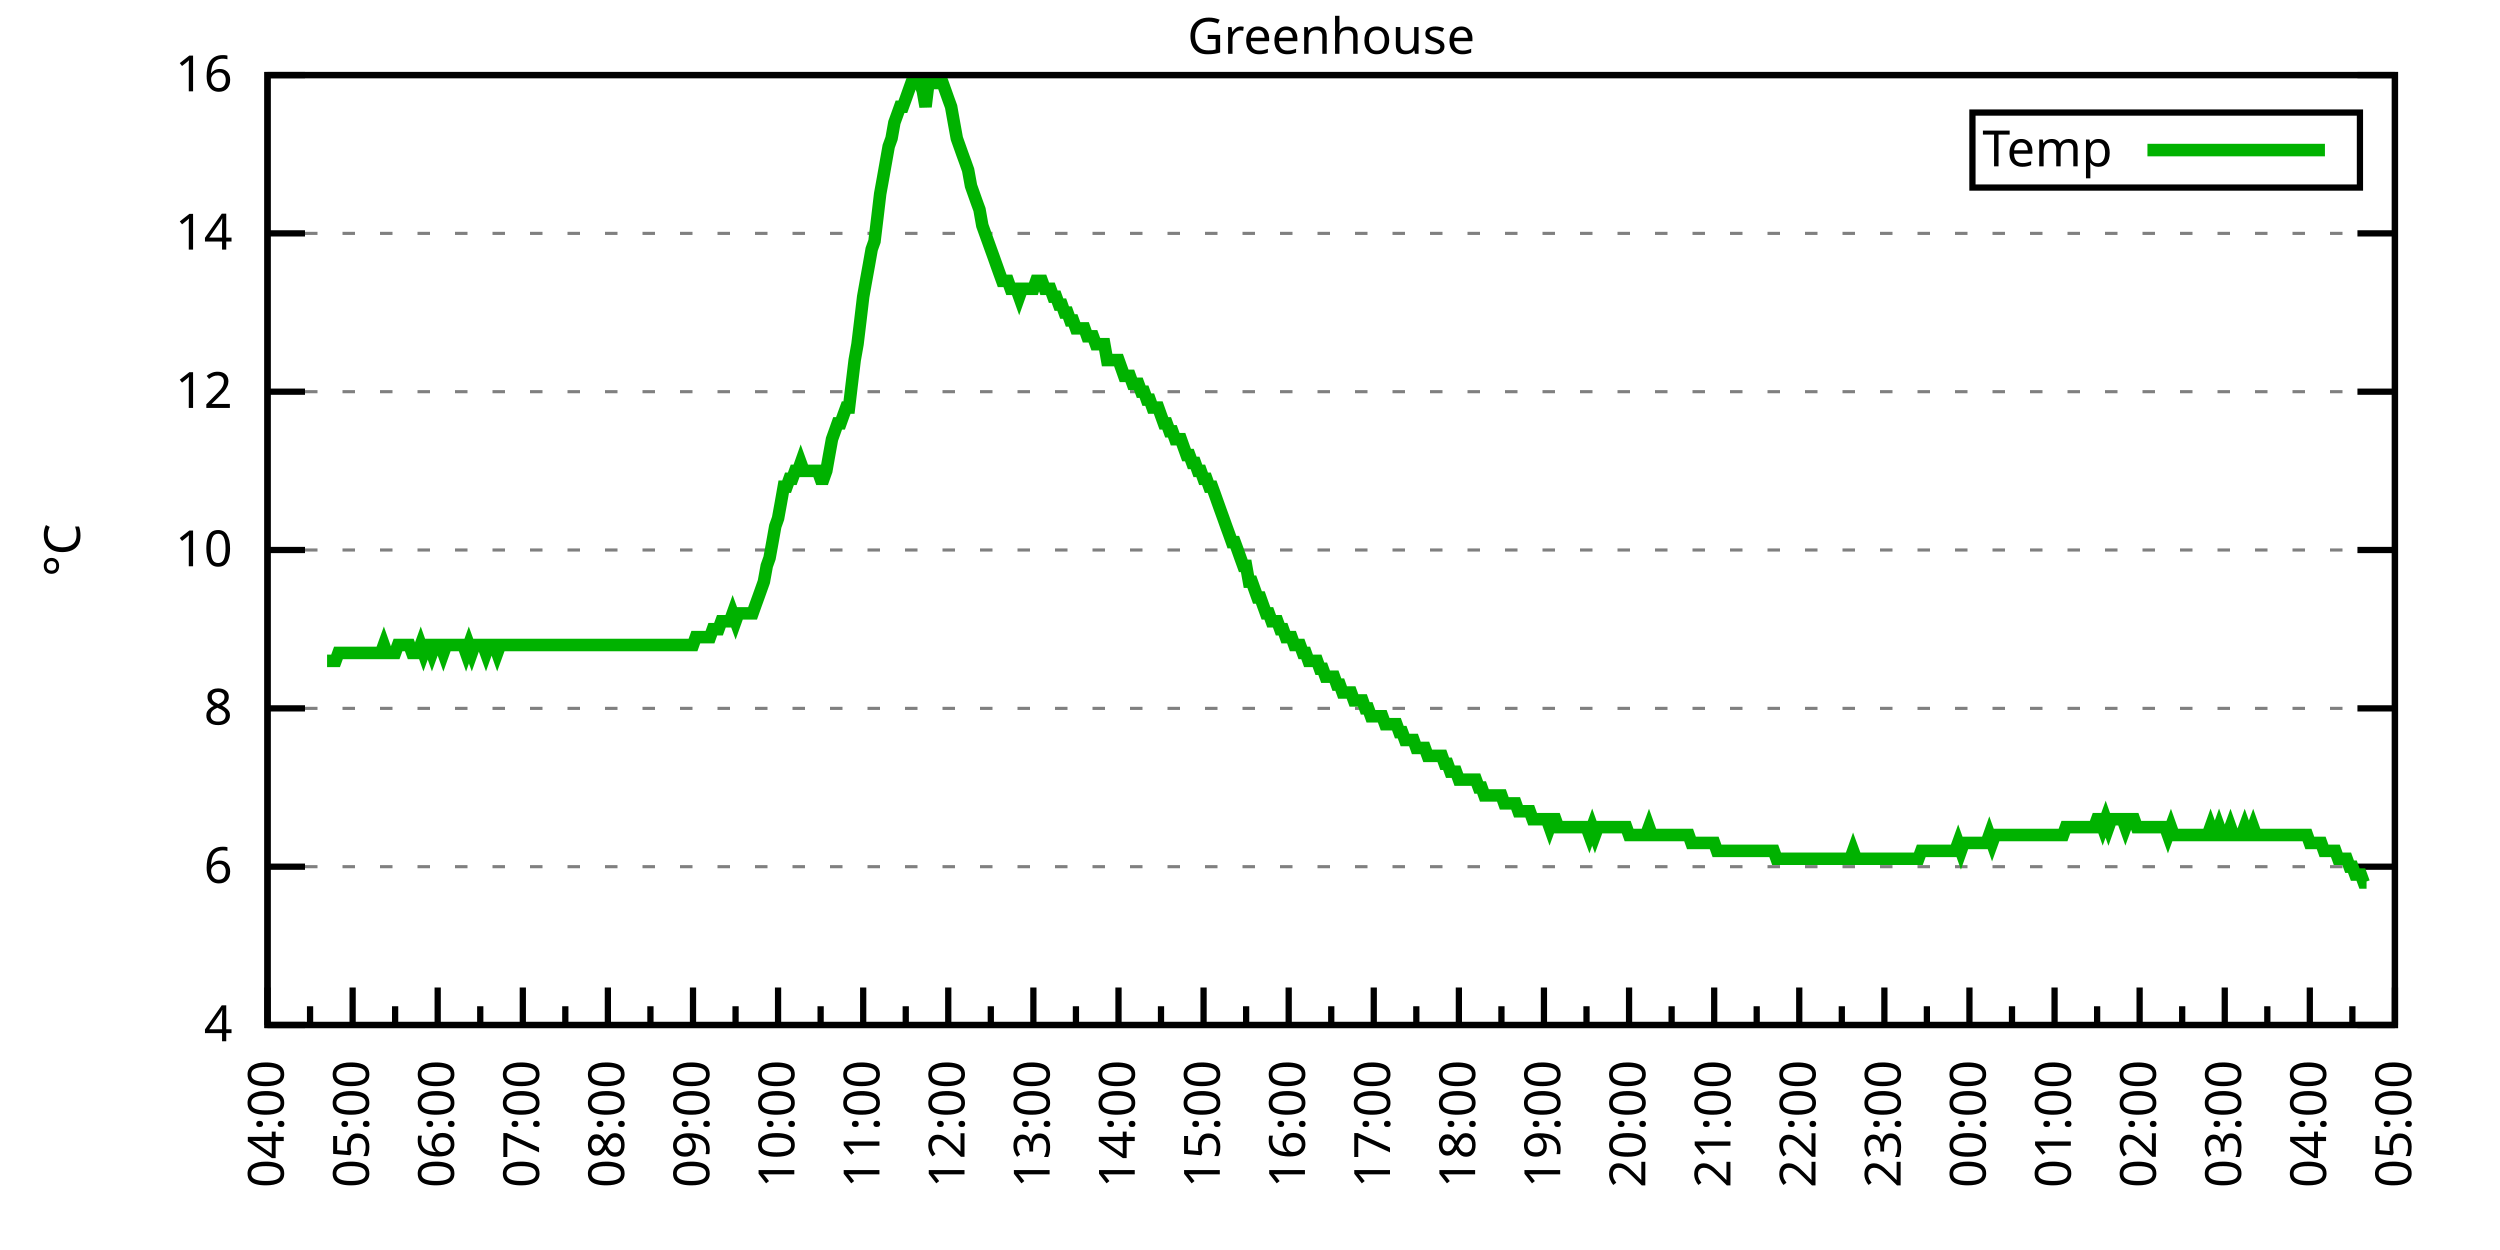
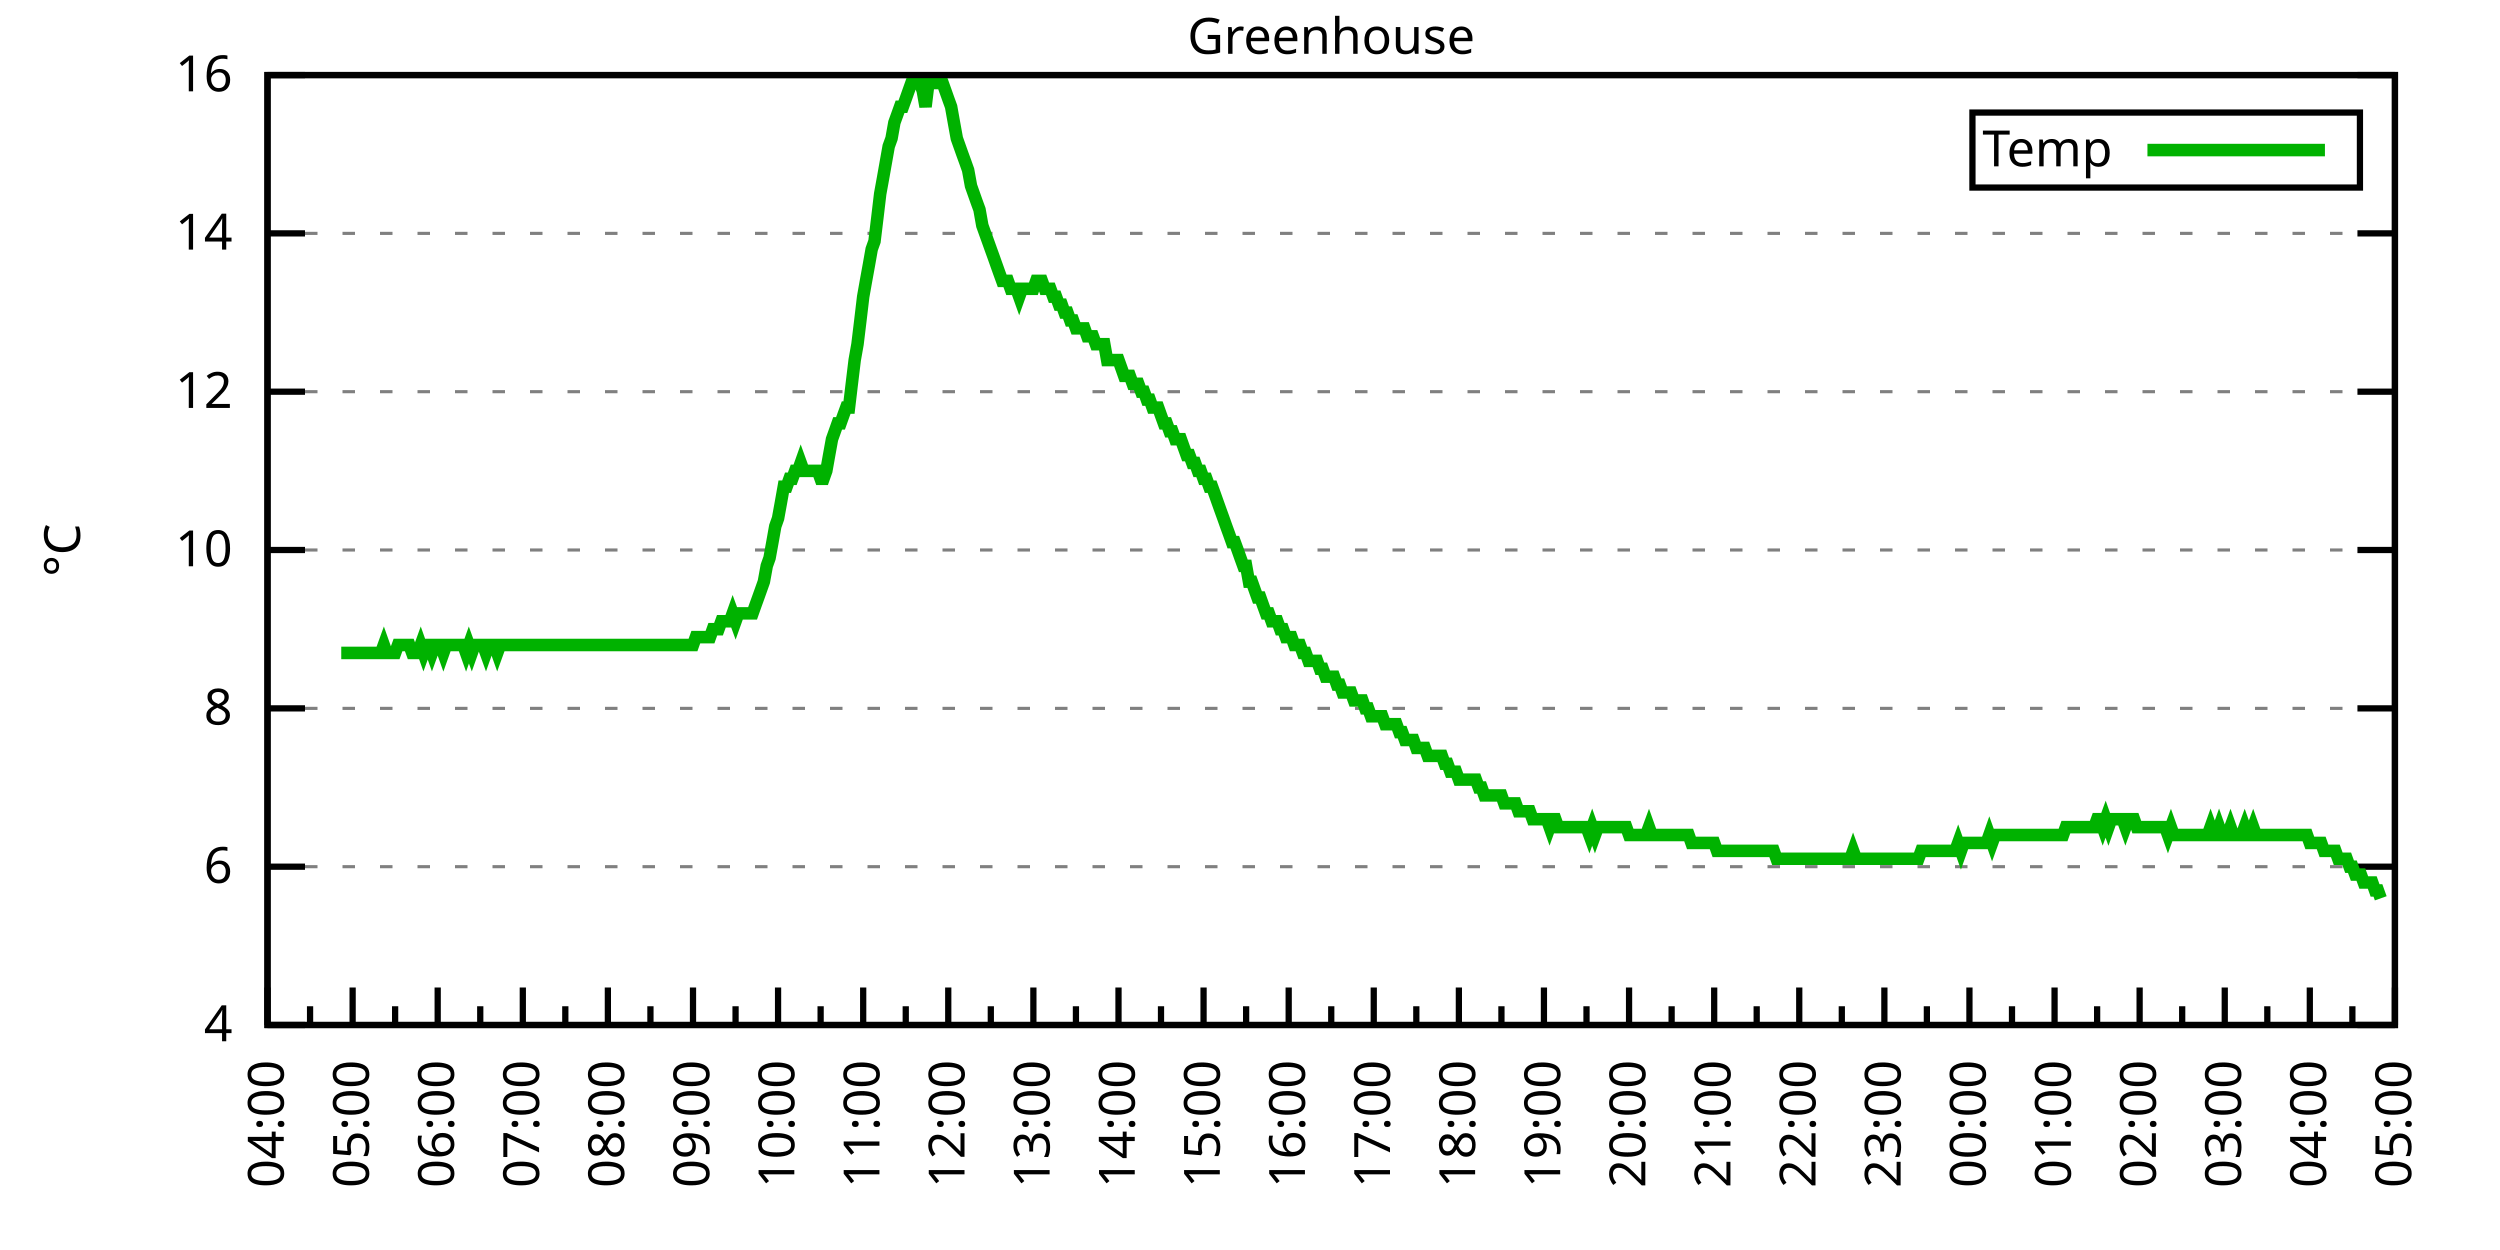
<svg xmlns="http://www.w3.org/2000/svg" xmlns:xlink="http://www.w3.org/1999/xlink" width="400" height="200" viewBox="0 0 400 200">
  <g id="gnuplot_canvas">
    <rect x="0" y="0" width="400" height="200" fill="none" />
    <defs>
      <circle id="gpDot" r="0.5" stroke-width="0.5" stroke="currentColor" />
      <path id="gpPt0" stroke-width="0.333" stroke="currentColor" d="M-1,0 h2 M0,-1 v2" />
      <path id="gpPt1" stroke-width="0.333" stroke="currentColor" d="M-1,-1 L1,1 M1,-1 L-1,1" />
      <path id="gpPt2" stroke-width="0.333" stroke="currentColor" d="M-1,0 L1,0 M0,-1 L0,1 M-1,-1 L1,1 M-1,1 L1,-1" />
      <rect id="gpPt3" stroke-width="0.333" stroke="currentColor" x="-1" y="-1" width="2" height="2" />
      <rect id="gpPt4" stroke-width="0.333" stroke="currentColor" fill="currentColor" x="-1" y="-1" width="2" height="2" />
      <circle id="gpPt5" stroke-width="0.333" stroke="currentColor" cx="0" cy="0" r="1" />
      <use xlink:href="#gpPt5" id="gpPt6" fill="currentColor" stroke="none" />
      <path id="gpPt7" stroke-width="0.333" stroke="currentColor" d="M0,-1.33 L-1.33,0.67 L1.33,0.67 z" />
      <use xlink:href="#gpPt7" id="gpPt8" fill="currentColor" stroke="none" />
      <use xlink:href="#gpPt7" id="gpPt9" stroke="currentColor" transform="rotate(180)" />
      <use xlink:href="#gpPt9" id="gpPt10" fill="currentColor" stroke="none" />
      <use xlink:href="#gpPt3" id="gpPt11" stroke="currentColor" transform="rotate(45)" />
      <use xlink:href="#gpPt11" id="gpPt12" fill="currentColor" stroke="none" />
      <path id="gpPt13" stroke-width="0.333" stroke="currentColor" d="M0,1.330 L1.265,0.411 L0.782,-1.067 L-0.782,-1.076 L-1.265,0.411 z" />
      <use xlink:href="#gpPt13" id="gpPt14" fill="currentColor" stroke="none" />
      <filter id="textbox" filterUnits="objectBoundingBox" x="0" y="0" height="1" width="1">
        <feFlood flood-color="white" flood-opacity="1" result="bgnd" />
        <feComposite in="SourceGraphic" in2="bgnd" operator="atop" />
      </filter>
      <filter id="greybox" filterUnits="objectBoundingBox" x="0" y="0" height="1" width="1">
        <feFlood flood-color="lightgrey" flood-opacity="1" result="grey" />
        <feComposite in="SourceGraphic" in2="grey" operator="atop" />
      </filter>
    </defs>
    <g fill="none" color="white" stroke="currentColor" stroke-width="1.00" stroke-linecap="butt" stroke-linejoin="miter">
</g>
    <g fill="none" color="black" stroke="currentColor" stroke-width="1.00" stroke-linecap="butt" stroke-linejoin="miter">
      <g stroke="none" shape-rendering="crispEdges">
        <polygon fill="rgb(255, 255, 255)" points="42.80,164.00 383.18,164.00 383.18,12.02 42.80,12.02 " />
      </g>
    </g>
    <g fill="none" color="black" stroke="currentColor" stroke-width="1.00" stroke-linecap="butt" stroke-linejoin="miter">
</g>
    <g fill="none" color="black" stroke="black" stroke-width="0.50" stroke-linecap="butt" stroke-linejoin="miter">
</g>
    <g fill="none" color="gray" stroke="currentColor" stroke-width="0.50" stroke-linecap="butt" stroke-linejoin="miter">
      <path stroke="gray" stroke-dasharray="2,4" class="gridline" d="M42.80,164.00 L383.19,164.00  " />
    </g>
    <g fill="none" color="gray" stroke="gray" stroke-width="1.00" stroke-linecap="butt" stroke-linejoin="miter">
</g>
    <g fill="none" color="black" stroke="currentColor" stroke-width="1.00" stroke-linecap="butt" stroke-linejoin="miter">
      <path stroke="black" d="M42.80,164.00 L48.80,164.00 M383.19,164.00 L377.19,164.00  " />
      <g transform="translate(37.20,166.60)" stroke="none" fill="black" font-family="Sans" font-size="8.00" text-anchor="end">
        <text>
          <tspan font-family="Sans"> 4</tspan>
        </text>
      </g>
    </g>
    <g fill="none" color="black" stroke="currentColor" stroke-width="1.00" stroke-linecap="butt" stroke-linejoin="miter">
</g>
    <g fill="none" color="black" stroke="black" stroke-width="0.50" stroke-linecap="butt" stroke-linejoin="miter">
</g>
    <g fill="none" color="gray" stroke="currentColor" stroke-width="0.50" stroke-linecap="butt" stroke-linejoin="miter">
      <path stroke="gray" stroke-dasharray="2,4" class="gridline" d="M42.80,138.67 L383.19,138.67  " />
    </g>
    <g fill="none" color="gray" stroke="gray" stroke-width="1.00" stroke-linecap="butt" stroke-linejoin="miter">
</g>
    <g fill="none" color="black" stroke="currentColor" stroke-width="1.00" stroke-linecap="butt" stroke-linejoin="miter">
      <path stroke="black" d="M42.80,138.67 L48.80,138.67 M383.19,138.67 L377.19,138.67  " />
      <g transform="translate(37.20,141.27)" stroke="none" fill="black" font-family="Sans" font-size="8.00" text-anchor="end">
        <text>
          <tspan font-family="Sans"> 6</tspan>
        </text>
      </g>
    </g>
    <g fill="none" color="black" stroke="currentColor" stroke-width="1.00" stroke-linecap="butt" stroke-linejoin="miter">
</g>
    <g fill="none" color="black" stroke="black" stroke-width="0.50" stroke-linecap="butt" stroke-linejoin="miter">
</g>
    <g fill="none" color="gray" stroke="currentColor" stroke-width="0.50" stroke-linecap="butt" stroke-linejoin="miter">
      <path stroke="gray" stroke-dasharray="2,4" class="gridline" d="M42.80,113.34 L383.19,113.34  " />
    </g>
    <g fill="none" color="gray" stroke="gray" stroke-width="1.00" stroke-linecap="butt" stroke-linejoin="miter">
</g>
    <g fill="none" color="black" stroke="currentColor" stroke-width="1.00" stroke-linecap="butt" stroke-linejoin="miter">
      <path stroke="black" d="M42.80,113.34 L48.80,113.34 M383.19,113.34 L377.19,113.34  " />
      <g transform="translate(37.20,115.94)" stroke="none" fill="black" font-family="Sans" font-size="8.00" text-anchor="end">
        <text>
          <tspan font-family="Sans"> 8</tspan>
        </text>
      </g>
    </g>
    <g fill="none" color="black" stroke="currentColor" stroke-width="1.00" stroke-linecap="butt" stroke-linejoin="miter">
</g>
    <g fill="none" color="black" stroke="black" stroke-width="0.50" stroke-linecap="butt" stroke-linejoin="miter">
</g>
    <g fill="none" color="gray" stroke="currentColor" stroke-width="0.50" stroke-linecap="butt" stroke-linejoin="miter">
      <path stroke="gray" stroke-dasharray="2,4" class="gridline" d="M42.80,88.00 L383.19,88.00  " />
    </g>
    <g fill="none" color="gray" stroke="gray" stroke-width="1.00" stroke-linecap="butt" stroke-linejoin="miter">
</g>
    <g fill="none" color="black" stroke="currentColor" stroke-width="1.00" stroke-linecap="butt" stroke-linejoin="miter">
      <path stroke="black" d="M42.80,88.00 L48.80,88.00 M383.19,88.00 L377.19,88.00  " />
      <g transform="translate(37.20,90.60)" stroke="none" fill="black" font-family="Sans" font-size="8.00" text-anchor="end">
        <text>
          <tspan font-family="Sans"> 10</tspan>
        </text>
      </g>
    </g>
    <g fill="none" color="black" stroke="currentColor" stroke-width="1.00" stroke-linecap="butt" stroke-linejoin="miter">
</g>
    <g fill="none" color="black" stroke="black" stroke-width="0.50" stroke-linecap="butt" stroke-linejoin="miter">
</g>
    <g fill="none" color="gray" stroke="currentColor" stroke-width="0.50" stroke-linecap="butt" stroke-linejoin="miter">
      <path stroke="gray" stroke-dasharray="2,4" class="gridline" d="M42.80,62.67 L383.19,62.67  " />
    </g>
    <g fill="none" color="gray" stroke="gray" stroke-width="1.00" stroke-linecap="butt" stroke-linejoin="miter">
</g>
    <g fill="none" color="black" stroke="currentColor" stroke-width="1.00" stroke-linecap="butt" stroke-linejoin="miter">
      <path stroke="black" d="M42.80,62.67 L48.80,62.67 M383.19,62.67 L377.19,62.67  " />
      <g transform="translate(37.20,65.27)" stroke="none" fill="black" font-family="Sans" font-size="8.00" text-anchor="end">
        <text>
          <tspan font-family="Sans"> 12</tspan>
        </text>
      </g>
    </g>
    <g fill="none" color="black" stroke="currentColor" stroke-width="1.00" stroke-linecap="butt" stroke-linejoin="miter">
</g>
    <g fill="none" color="black" stroke="black" stroke-width="0.50" stroke-linecap="butt" stroke-linejoin="miter">
</g>
    <g fill="none" color="gray" stroke="currentColor" stroke-width="0.50" stroke-linecap="butt" stroke-linejoin="miter">
      <path stroke="gray" stroke-dasharray="2,4" class="gridline" d="M42.80,37.34 L383.19,37.34  " />
    </g>
    <g fill="none" color="gray" stroke="gray" stroke-width="1.00" stroke-linecap="butt" stroke-linejoin="miter">
</g>
    <g fill="none" color="black" stroke="currentColor" stroke-width="1.00" stroke-linecap="butt" stroke-linejoin="miter">
      <path stroke="black" d="M42.80,37.34 L48.80,37.34 M383.19,37.34 L377.19,37.34  " />
      <g transform="translate(37.20,39.94)" stroke="none" fill="black" font-family="Sans" font-size="8.00" text-anchor="end">
        <text>
          <tspan font-family="Sans"> 14</tspan>
        </text>
      </g>
    </g>
    <g fill="none" color="black" stroke="currentColor" stroke-width="1.00" stroke-linecap="butt" stroke-linejoin="miter">
</g>
    <g fill="none" color="black" stroke="black" stroke-width="0.50" stroke-linecap="butt" stroke-linejoin="miter">
</g>
    <g fill="none" color="gray" stroke="currentColor" stroke-width="0.50" stroke-linecap="butt" stroke-linejoin="miter">
      <path stroke="gray" stroke-dasharray="2,4" class="gridline" d="M42.80,12.01 L383.19,12.01  " />
    </g>
    <g fill="none" color="gray" stroke="gray" stroke-width="1.00" stroke-linecap="butt" stroke-linejoin="miter">
</g>
    <g fill="none" color="black" stroke="currentColor" stroke-width="1.00" stroke-linecap="butt" stroke-linejoin="miter">
      <path stroke="black" d="M42.80,12.01 L48.80,12.01 M383.19,12.01 L377.19,12.01  " />
      <g transform="translate(37.20,14.61)" stroke="none" fill="black" font-family="Sans" font-size="8.00" text-anchor="end">
        <text>
          <tspan font-family="Sans"> 16</tspan>
        </text>
      </g>
    </g>
    <g fill="none" color="black" stroke="currentColor" stroke-width="1.00" stroke-linecap="butt" stroke-linejoin="miter">
      <path stroke="black" d="M42.80,164.00 L42.80,158.00  " />
      <g transform="translate(45.40,169.60) rotate(270)" stroke="none" fill="black" font-family="Sans" font-size="8.00" text-anchor="end">
        <text>
          <tspan font-family="Sans">04:00</tspan>
        </text>
      </g>
    </g>
    <g fill="none" color="black" stroke="currentColor" stroke-width="1.00" stroke-linecap="butt" stroke-linejoin="miter">
      <path stroke="black" d="M49.61,164.00 L49.61,161.00 M56.42,164.00 L56.42,158.00  " />
      <g transform="translate(59.02,169.60) rotate(270)" stroke="none" fill="black" font-family="Sans" font-size="8.00" text-anchor="end">
        <text>
          <tspan font-family="Sans">05:00</tspan>
        </text>
      </g>
    </g>
    <g fill="none" color="black" stroke="currentColor" stroke-width="1.00" stroke-linecap="butt" stroke-linejoin="miter">
      <path stroke="black" d="M63.22,164.00 L63.22,161.00 M70.03,164.00 L70.03,158.00  " />
      <g transform="translate(72.63,169.60) rotate(270)" stroke="none" fill="black" font-family="Sans" font-size="8.00" text-anchor="end">
        <text>
          <tspan font-family="Sans">06:00</tspan>
        </text>
      </g>
    </g>
    <g fill="none" color="black" stroke="currentColor" stroke-width="1.00" stroke-linecap="butt" stroke-linejoin="miter">
      <path stroke="black" d="M76.84,164.00 L76.84,161.00 M83.65,164.00 L83.65,158.00  " />
      <g transform="translate(86.25,169.60) rotate(270)" stroke="none" fill="black" font-family="Sans" font-size="8.00" text-anchor="end">
        <text>
          <tspan font-family="Sans">07:00</tspan>
        </text>
      </g>
    </g>
    <g fill="none" color="black" stroke="currentColor" stroke-width="1.00" stroke-linecap="butt" stroke-linejoin="miter">
      <path stroke="black" d="M90.45,164.00 L90.45,161.00 M97.26,164.00 L97.26,158.00  " />
      <g transform="translate(99.86,169.60) rotate(270)" stroke="none" fill="black" font-family="Sans" font-size="8.00" text-anchor="end">
        <text>
          <tspan font-family="Sans">08:00</tspan>
        </text>
      </g>
    </g>
    <g fill="none" color="black" stroke="currentColor" stroke-width="1.00" stroke-linecap="butt" stroke-linejoin="miter">
      <path stroke="black" d="M104.07,164.00 L104.07,161.00 M110.88,164.00 L110.88,158.00  " />
      <g transform="translate(113.48,169.60) rotate(270)" stroke="none" fill="black" font-family="Sans" font-size="8.00" text-anchor="end">
        <text>
          <tspan font-family="Sans">09:00</tspan>
        </text>
      </g>
    </g>
    <g fill="none" color="black" stroke="currentColor" stroke-width="1.00" stroke-linecap="butt" stroke-linejoin="miter">
      <path stroke="black" d="M117.69,164.00 L117.69,161.00 M124.49,164.00 L124.49,158.00  " />
      <g transform="translate(127.09,169.60) rotate(270)" stroke="none" fill="black" font-family="Sans" font-size="8.00" text-anchor="end">
        <text>
          <tspan font-family="Sans">10:00</tspan>
        </text>
      </g>
    </g>
    <g fill="none" color="black" stroke="currentColor" stroke-width="1.00" stroke-linecap="butt" stroke-linejoin="miter">
      <path stroke="black" d="M131.30,164.00 L131.30,161.00 M138.11,164.00 L138.11,158.00  " />
      <g transform="translate(140.71,169.60) rotate(270)" stroke="none" fill="black" font-family="Sans" font-size="8.00" text-anchor="end">
        <text>
          <tspan font-family="Sans">11:00</tspan>
        </text>
      </g>
    </g>
    <g fill="none" color="black" stroke="currentColor" stroke-width="1.00" stroke-linecap="butt" stroke-linejoin="miter">
      <path stroke="black" d="M144.92,164.00 L144.92,161.00 M151.72,164.00 L151.72,158.00  " />
      <g transform="translate(154.32,169.60) rotate(270)" stroke="none" fill="black" font-family="Sans" font-size="8.00" text-anchor="end">
        <text>
          <tspan font-family="Sans">12:00</tspan>
        </text>
      </g>
    </g>
    <g fill="none" color="black" stroke="currentColor" stroke-width="1.00" stroke-linecap="butt" stroke-linejoin="miter">
      <path stroke="black" d="M158.53,164.00 L158.53,161.00 M165.34,164.00 L165.34,158.00  " />
      <g transform="translate(167.94,169.60) rotate(270)" stroke="none" fill="black" font-family="Sans" font-size="8.00" text-anchor="end">
        <text>
          <tspan font-family="Sans">13:00</tspan>
        </text>
      </g>
    </g>
    <g fill="none" color="black" stroke="currentColor" stroke-width="1.00" stroke-linecap="butt" stroke-linejoin="miter">
      <path stroke="black" d="M172.15,164.00 L172.15,161.00 M178.96,164.00 L178.96,158.00  " />
      <g transform="translate(181.56,169.60) rotate(270)" stroke="none" fill="black" font-family="Sans" font-size="8.00" text-anchor="end">
        <text>
          <tspan font-family="Sans">14:00</tspan>
        </text>
      </g>
    </g>
    <g fill="none" color="black" stroke="currentColor" stroke-width="1.00" stroke-linecap="butt" stroke-linejoin="miter">
      <path stroke="black" d="M185.76,164.00 L185.76,161.00 M192.57,164.00 L192.57,158.00  " />
      <g transform="translate(195.17,169.60) rotate(270)" stroke="none" fill="black" font-family="Sans" font-size="8.00" text-anchor="end">
        <text>
          <tspan font-family="Sans">15:00</tspan>
        </text>
      </g>
    </g>
    <g fill="none" color="black" stroke="currentColor" stroke-width="1.00" stroke-linecap="butt" stroke-linejoin="miter">
      <path stroke="black" d="M199.38,164.00 L199.38,161.00 M206.19,164.00 L206.19,158.00  " />
      <g transform="translate(208.79,169.60) rotate(270)" stroke="none" fill="black" font-family="Sans" font-size="8.00" text-anchor="end">
        <text>
          <tspan font-family="Sans">16:00</tspan>
        </text>
      </g>
    </g>
    <g fill="none" color="black" stroke="currentColor" stroke-width="1.00" stroke-linecap="butt" stroke-linejoin="miter">
      <path stroke="black" d="M213.00,164.00 L213.00,161.00 M219.80,164.00 L219.80,158.00  " />
      <g transform="translate(222.40,169.60) rotate(270)" stroke="none" fill="black" font-family="Sans" font-size="8.00" text-anchor="end">
        <text>
          <tspan font-family="Sans">17:00</tspan>
        </text>
      </g>
    </g>
    <g fill="none" color="black" stroke="currentColor" stroke-width="1.00" stroke-linecap="butt" stroke-linejoin="miter">
      <path stroke="black" d="M226.61,164.00 L226.61,161.00 M233.42,164.00 L233.42,158.00  " />
      <g transform="translate(236.02,169.60) rotate(270)" stroke="none" fill="black" font-family="Sans" font-size="8.00" text-anchor="end">
        <text>
          <tspan font-family="Sans">18:00</tspan>
        </text>
      </g>
    </g>
    <g fill="none" color="black" stroke="currentColor" stroke-width="1.00" stroke-linecap="butt" stroke-linejoin="miter">
      <path stroke="black" d="M240.23,164.00 L240.23,161.00 M247.03,164.00 L247.03,158.00  " />
      <g transform="translate(249.63,169.60) rotate(270)" stroke="none" fill="black" font-family="Sans" font-size="8.00" text-anchor="end">
        <text>
          <tspan font-family="Sans">19:00</tspan>
        </text>
      </g>
    </g>
    <g fill="none" color="black" stroke="currentColor" stroke-width="1.00" stroke-linecap="butt" stroke-linejoin="miter">
      <path stroke="black" d="M253.84,164.00 L253.84,161.00 M260.65,164.00 L260.65,158.00  " />
      <g transform="translate(263.25,169.60) rotate(270)" stroke="none" fill="black" font-family="Sans" font-size="8.00" text-anchor="end">
        <text>
          <tspan font-family="Sans">20:00</tspan>
        </text>
      </g>
    </g>
    <g fill="none" color="black" stroke="currentColor" stroke-width="1.00" stroke-linecap="butt" stroke-linejoin="miter">
      <path stroke="black" d="M267.46,164.00 L267.46,161.00 M274.27,164.00 L274.27,158.00  " />
      <g transform="translate(276.87,169.60) rotate(270)" stroke="none" fill="black" font-family="Sans" font-size="8.00" text-anchor="end">
        <text>
          <tspan font-family="Sans">21:00</tspan>
        </text>
      </g>
    </g>
    <g fill="none" color="black" stroke="currentColor" stroke-width="1.00" stroke-linecap="butt" stroke-linejoin="miter">
      <path stroke="black" d="M281.07,164.00 L281.07,161.00 M287.88,164.00 L287.88,158.00  " />
      <g transform="translate(290.48,169.60) rotate(270)" stroke="none" fill="black" font-family="Sans" font-size="8.00" text-anchor="end">
        <text>
          <tspan font-family="Sans">22:00</tspan>
        </text>
      </g>
    </g>
    <g fill="none" color="black" stroke="currentColor" stroke-width="1.00" stroke-linecap="butt" stroke-linejoin="miter">
      <path stroke="black" d="M294.69,164.00 L294.69,161.00 M301.50,164.00 L301.50,158.00  " />
      <g transform="translate(304.10,169.60) rotate(270)" stroke="none" fill="black" font-family="Sans" font-size="8.00" text-anchor="end">
        <text>
          <tspan font-family="Sans">23:00</tspan>
        </text>
      </g>
    </g>
    <g fill="none" color="black" stroke="currentColor" stroke-width="1.00" stroke-linecap="butt" stroke-linejoin="miter">
      <path stroke="black" d="M308.30,164.00 L308.30,161.00 M315.11,164.00 L315.11,158.00  " />
      <g transform="translate(317.71,169.60) rotate(270)" stroke="none" fill="black" font-family="Sans" font-size="8.00" text-anchor="end">
        <text>
          <tspan font-family="Sans">00:00</tspan>
        </text>
      </g>
    </g>
    <g fill="none" color="black" stroke="currentColor" stroke-width="1.00" stroke-linecap="butt" stroke-linejoin="miter">
      <path stroke="black" d="M321.92,164.00 L321.92,161.00 M328.73,164.00 L328.73,158.00  " />
      <g transform="translate(331.33,169.60) rotate(270)" stroke="none" fill="black" font-family="Sans" font-size="8.00" text-anchor="end">
        <text>
          <tspan font-family="Sans">01:00</tspan>
        </text>
      </g>
    </g>
    <g fill="none" color="black" stroke="currentColor" stroke-width="1.00" stroke-linecap="butt" stroke-linejoin="miter">
      <path stroke="black" d="M335.54,164.00 L335.54,161.00 M342.34,164.00 L342.34,158.00  " />
      <g transform="translate(344.94,169.60) rotate(270)" stroke="none" fill="black" font-family="Sans" font-size="8.00" text-anchor="end">
        <text>
          <tspan font-family="Sans">02:00</tspan>
        </text>
      </g>
    </g>
    <g fill="none" color="black" stroke="currentColor" stroke-width="1.00" stroke-linecap="butt" stroke-linejoin="miter">
      <path stroke="black" d="M349.15,164.00 L349.15,161.00 M355.96,164.00 L355.96,158.00  " />
      <g transform="translate(358.56,169.60) rotate(270)" stroke="none" fill="black" font-family="Sans" font-size="8.00" text-anchor="end">
        <text>
          <tspan font-family="Sans">03:00</tspan>
        </text>
      </g>
    </g>
    <g fill="none" color="black" stroke="currentColor" stroke-width="1.00" stroke-linecap="butt" stroke-linejoin="miter">
      <path stroke="black" d="M362.77,164.00 L362.77,161.00 M369.57,164.00 L369.57,158.00  " />
      <g transform="translate(372.17,169.60) rotate(270)" stroke="none" fill="black" font-family="Sans" font-size="8.00" text-anchor="end">
        <text>
          <tspan font-family="Sans">04:00</tspan>
        </text>
      </g>
    </g>
    <g fill="none" color="black" stroke="currentColor" stroke-width="1.00" stroke-linecap="butt" stroke-linejoin="miter">
      <path stroke="black" d="M376.38,164.00 L376.38,161.00 M383.19,164.00 L383.19,158.00  " />
      <g transform="translate(385.79,169.60) rotate(270)" stroke="none" fill="black" font-family="Sans" font-size="8.00" text-anchor="end">
        <text>
          <tspan font-family="Sans">05:00</tspan>
        </text>
      </g>
    </g>
    <g fill="none" color="black" stroke="currentColor" stroke-width="1.00" stroke-linecap="butt" stroke-linejoin="miter">
</g>
    <g fill="none" color="black" stroke="currentColor" stroke-width="1.00" stroke-linecap="butt" stroke-linejoin="miter">
      <path stroke="black" d="M42.80,12.01 L42.80,164.00 L383.19,164.00 L383.19,12.01 L42.80,12.01 Z  " />
    </g>
    <g fill="none" color="black" stroke="currentColor" stroke-width="1.00" stroke-linecap="butt" stroke-linejoin="miter">
      <g transform="translate(12.80,88.01) rotate(270)" stroke="none" fill="black" font-family="Sans" font-size="8.00" text-anchor="middle">
        <text>
          <tspan font-family="Sans">°C</tspan>
        </text>
      </g>
    </g>
    <g fill="none" color="black" stroke="currentColor" stroke-width="1.00" stroke-linecap="butt" stroke-linejoin="miter">
</g>
    <g fill="none" color="black" stroke="currentColor" stroke-width="1.00" stroke-linecap="butt" stroke-linejoin="miter">
      <path stroke="black" d="M315.59,30.01 L315.59,18.01 L377.59,18.01 L377.59,30.01 L315.59,30.01 Z  " />
    </g>
    <g id="Greenhouse_plot_1">
      <g fill="none" color="white" stroke="black" stroke-width="2.00" stroke-linecap="butt" stroke-linejoin="miter">
</g>
      <g fill="none" color="black" stroke="currentColor" stroke-width="2.00" stroke-linecap="butt" stroke-linejoin="miter">
        <g transform="translate(337.99,26.61)" stroke="none" fill="black" font-family="Sans" font-size="8.00" text-anchor="end">
          <text>
            <tspan font-family="Sans">Temp</tspan>
          </text>
        </g>
      </g>
      <g fill="none" color="black" stroke="currentColor" stroke-width="2.00" stroke-linecap="butt" stroke-linejoin="miter">
-         <path stroke="rgb(  0, 178,   0)" d="M343.59,24.01 L371.99,24.01 M52.33,105.74 L52.78,105.74 L53.24,105.74 L53.69,105.74 L54.15,104.47 L54.60,104.47   L55.05,104.47 L55.51,104.47 L55.96,104.47 L56.42,104.47 L56.87,104.47 L57.32,104.47 L57.78,104.47 L58.23,104.47   L58.68,104.47 L59.14,104.47 L59.59,104.47 L60.05,104.47 L60.50,104.47 L60.95,104.47 L61.41,103.20 L61.86,104.47   L62.32,104.47 L62.77,104.47 L63.22,104.47 L63.68,103.20 L64.13,103.20 L64.58,103.20 L65.04,103.20 L65.49,103.20   L65.95,104.47 L66.40,104.47 L66.85,104.47 L67.31,103.20 L67.76,104.47 L68.22,103.20 L68.67,103.20 L69.12,104.47   L69.58,103.20 L70.03,103.20 L70.49,103.20 L70.94,104.47 L71.39,103.20 L71.85,103.20 L72.30,103.20 L72.75,103.20   L73.21,103.20 L73.66,103.20 L74.12,103.20 L74.57,104.47 L75.02,103.20 L75.48,104.47 L75.93,103.20 L76.39,103.20   L76.84,103.20 L77.29,103.20 L77.75,104.47 L78.20,103.20 L78.65,103.20 L79.11,103.20 L79.56,104.47 L80.02,103.20   L80.47,103.20 L80.92,103.20 L81.38,103.20 L81.83,103.20 L82.29,103.20 L82.74,103.20 L83.19,103.20 L83.65,103.20   L84.10,103.20 L84.55,103.20 L85.01,103.20 L85.46,103.20 L85.92,103.20 L86.37,103.20 L86.82,103.20 L87.28,103.20   L87.73,103.20 L88.19,103.20 L88.64,103.20 L89.09,103.20 L89.55,103.20 L90.00,103.20 L90.45,103.20 L90.91,103.20   L91.36,103.20 L91.82,103.20 L92.27,103.20 L92.72,103.20 L93.18,103.20 L93.63,103.20 L94.09,103.20 L94.54,103.20   L94.99,103.20 L95.45,103.20 L95.90,103.20 L96.35,103.20 L96.81,103.20 L97.26,103.20 L97.72,103.20 L98.17,103.20   L98.62,103.20 L99.08,103.20 L99.53,103.20 L99.99,103.20 L100.44,103.20 L100.89,103.20 L101.35,103.20 L101.80,103.20   L102.25,103.20 L102.71,103.20 L103.16,103.20 L103.62,103.20 L104.07,103.20 L104.52,103.20 L104.98,103.20 L105.43,103.20   L105.89,103.20 L106.34,103.20 L106.79,103.20 L107.25,103.20 L107.70,103.20 L108.15,103.20 L108.61,103.20 L109.06,103.20   L109.52,103.20 L109.97,103.20 L110.42,103.20 L110.88,103.20 L111.33,101.94 L111.79,101.94 L112.24,101.94 L112.69,101.94   L113.15,101.94 L113.60,101.94 L114.05,100.67 L114.51,100.67 L114.96,100.67 L115.42,99.40 L115.87,99.40 L116.32,99.40   L116.78,99.40 L117.23,98.14 L117.69,99.40 L118.14,98.14 L118.59,98.14 L119.05,98.14 L119.50,98.14 L119.96,98.14   L120.41,98.14 L120.86,96.87 L121.32,95.60 L121.77,94.34 L122.22,93.07 L122.68,90.54 L123.13,89.27 L123.59,86.74   L124.04,84.21 L124.49,82.94 L124.95,80.41 L125.40,77.87 L125.86,77.87 L126.31,76.61 L126.76,76.61 L127.22,75.34   L127.67,75.34 L128.12,74.07 L128.58,75.34 L129.03,75.34 L129.49,75.34 L129.94,75.34 L130.39,75.34 L130.85,75.34   L131.30,76.61 L131.76,76.61 L132.21,75.34 L132.66,72.81 L133.12,70.27 L133.57,69.01 L134.02,67.74 L134.48,67.74   L134.93,66.47 L135.39,65.21 L135.84,65.21 L136.29,61.41 L136.75,57.61 L137.20,55.07 L137.66,51.27 L138.11,47.47   L138.56,44.94 L139.02,42.41 L139.47,39.87 L139.92,38.61 L140.38,34.81 L140.83,31.01 L141.29,28.48 L141.74,25.94   L142.19,23.41 L142.65,22.14 L143.10,19.61 L143.56,18.34 L144.01,17.08 L144.46,17.08 L144.92,15.81 L145.37,14.54   L145.82,13.28 L146.28,13.28 L146.73,13.28 L147.19,13.28 L147.64,14.54 L148.09,17.08 L148.55,13.28 L149.00,13.28   L149.46,13.28 L149.91,13.28 L150.36,13.28 L150.82,13.28 L151.27,14.54 L151.72,15.81 L152.18,17.08 L152.63,19.61   L153.09,22.14 L153.54,23.41 L153.99,24.68 L154.45,25.94 L154.90,27.21 L155.36,29.74 L155.81,31.01 L156.26,32.28   L156.72,33.54 L157.17,36.08 L157.62,37.34 L158.08,38.61 L158.53,39.87 L158.99,41.14 L159.44,42.41 L159.89,43.67   L160.35,44.94 L160.80,44.94 L161.26,44.94 L161.71,46.21 L162.16,46.21 L162.62,46.21 L163.07,47.47 L163.52,46.21   L163.98,46.21 L164.43,46.21 L164.89,46.21 L165.34,46.21 L165.79,44.94 L166.25,44.94 L166.70,44.94 L167.16,46.21   L167.61,46.21 L168.06,46.21 L168.52,47.47 L168.97,47.47 L169.43,48.74 L169.88,48.74 L170.33,50.01 L170.79,50.01   L171.24,51.27 L171.69,51.27 L172.15,52.54 L172.60,52.54 L173.06,52.54 L173.51,52.54 L173.96,53.81 L174.42,53.81   L174.87,53.81 L175.33,55.07 L175.78,55.07 L176.23,55.07 L176.69,55.07 L177.14,57.61 L177.59,57.61 L178.05,57.61   L178.50,57.61 L178.96,57.61 L179.41,58.87 L179.86,60.14 L180.32,60.14 L180.77,60.14 L181.23,61.41 L181.68,61.41   L182.13,61.41 L182.59,62.67 L183.04,62.67 L183.49,63.94 L183.95,63.94 L184.40,65.21 L184.86,65.21 L185.31,65.21   L185.76,66.47 L186.22,67.74 L186.67,67.74 L187.13,69.01 L187.58,69.01 L188.03,70.27 L188.49,70.27 L188.94,70.27   L189.39,71.54 L189.85,72.81 L190.30,72.81 L190.76,74.07 L191.21,74.07 L191.66,75.34 L192.12,75.34 L192.57,76.61   L193.03,76.61 L193.48,77.87 L193.93,77.87 L194.39,79.14 L194.84,80.41 L195.29,81.67 L195.75,82.94 L196.20,84.21   L196.66,85.47 L197.11,86.74 L197.56,86.74 L198.02,88.00 L198.47,89.27 L198.93,90.54 L199.38,90.54 L199.83,93.07   L200.29,93.07 L200.74,94.34 L201.19,95.60 L201.65,95.60 L202.10,96.87 L202.56,98.14 L203.01,98.14 L203.46,99.40   L203.92,99.40 L204.37,99.40 L204.83,100.67 L205.28,100.67 L205.73,101.94 L206.19,101.94 L206.64,101.94 L207.09,103.20   L207.55,103.20 L208.00,103.20 L208.46,104.47 L208.91,104.47 L209.36,105.74 L209.82,105.74 L210.27,105.74 L210.73,105.74   L211.18,107.00 L211.63,107.00 L212.09,108.27 L212.54,108.27 L213.00,108.27 L213.45,108.27 L213.90,109.54 L214.36,109.54   L214.81,110.80 L215.26,110.80 L215.72,110.80 L216.17,110.80 L216.63,112.07 L217.08,112.07 L217.53,112.07 L217.99,112.07   L218.44,113.34 L218.90,113.34 L219.35,114.60 L219.80,114.60 L220.26,114.60 L220.71,114.60 L221.16,114.60 L221.62,115.87   L222.07,115.87 L222.53,115.87 L222.98,115.87 L223.43,115.87 L223.89,117.14 L224.34,117.14 L224.80,118.40 L225.25,118.40   L225.70,118.40 L226.16,118.40 L226.61,119.67 L227.06,119.67 L227.52,119.67 L227.97,119.67 L228.43,120.94 L228.88,120.94   L229.33,120.94 L229.79,120.94 L230.24,120.94 L230.70,120.94 L231.15,122.20 L231.60,122.20 L232.06,123.47 L232.51,123.47   L232.96,123.47 L233.42,124.74 L233.87,124.74 L234.33,124.74 L234.78,124.74 L235.23,124.74 L235.69,124.74 L236.14,124.74   L236.60,126.00 L237.05,126.00 L237.50,127.27 L237.96,127.27 L238.41,127.27 L238.86,127.27 L239.32,127.27 L239.77,127.27   L240.23,127.27 L240.68,128.54 L241.13,128.54 L241.59,128.54 L242.04,128.54 L242.50,128.54 L242.95,129.80 L243.40,129.80   L243.86,129.80 L244.31,129.80 L244.76,129.80 L245.22,131.07 L245.67,131.07 L246.13,131.07 L246.58,131.07 L247.03,131.07   L247.49,131.07 L247.94,132.34 L248.40,131.07 L248.85,131.07 L249.30,132.34 L249.76,132.34 L250.21,132.34 L250.66,132.34   L251.12,132.34 L251.57,132.34 L252.03,132.34 L252.48,132.34 L252.93,132.34 L253.39,132.34 L253.84,132.34 L254.30,133.60   L254.75,132.34 L255.20,133.60 L255.66,132.34 L256.11,132.34 L256.56,132.34 L257.02,132.34 L257.47,132.34 L257.93,132.34   L258.38,132.34 L258.83,132.34 L259.29,132.34 L259.74,132.34 L260.20,132.34 L260.65,133.60 L261.10,133.60 L261.56,133.60   L262.01,133.60 L262.47,133.60 L262.92,133.60 L263.37,133.60 L263.83,132.34 L264.28,133.60 L264.73,133.60 L265.19,133.60   L265.64,133.60 L266.10,133.60 L266.55,133.60 L267.00,133.60 L267.46,133.60 L267.91,133.60 L268.37,133.60 L268.82,133.60   L269.27,133.60 L269.73,133.60 L270.18,133.60 L270.63,134.87 L271.09,134.87 L271.54,134.87 L272.00,134.87 L272.45,134.87   L272.90,134.87 L273.36,134.87 L273.81,134.87 L274.27,134.87 L274.72,136.14 L275.17,136.14 L275.63,136.14 L276.08,136.14   L276.53,136.14 L276.99,136.14 L277.44,136.14 L277.90,136.14 L278.35,136.14 L278.80,136.14 L279.26,136.14 L279.71,136.14   L280.17,136.14 L280.62,136.14 L281.07,136.14 L281.53,136.14 L281.98,136.14 L282.43,136.14 L282.89,136.14 L283.34,136.14   L283.80,136.14 L284.25,137.40 L284.70,137.40 L285.16,137.40 L285.61,137.40 L286.07,137.40 L286.52,137.40 L286.97,137.40   L287.43,137.40 L287.88,137.40 L288.33,137.40 L288.79,137.40 L289.24,137.40 L289.70,137.40 L290.15,137.40 L290.60,137.40   L291.06,137.40 L291.51,137.40 L291.97,137.40 L292.42,137.40 L292.87,137.40 L293.33,137.40 L293.78,137.40 L294.23,137.40   L294.69,137.40 L295.14,137.40 L295.60,137.40 L296.05,137.40 L296.50,136.14 L296.96,137.40 L297.41,137.40 L297.87,137.40   L298.32,137.40 L298.77,137.40 L299.23,137.40 L299.68,137.40 L300.13,137.40 L300.59,137.40 L301.04,137.40 L301.50,137.40   L301.95,137.40 L302.40,137.40 L302.86,137.40 L303.31,137.40 L303.77,137.40 L304.22,137.40 L304.67,137.40 L305.13,137.40   L305.58,137.40 L306.03,137.40 L306.49,137.40 L306.94,137.40 L307.40,136.14 L307.85,136.14 L308.30,136.14 L308.76,136.14   L309.21,136.14 L309.67,136.14 L310.12,136.14 L310.57,136.14 L311.03,136.14 L311.48,136.14 L311.94,136.14 L312.39,136.14   L312.84,136.14 L313.30,134.87 L313.75,136.14 L314.20,134.87 L314.66,134.87 L315.11,134.87 L315.57,134.87 L316.02,134.87   L316.47,134.87 L316.93,134.87 L317.38,134.87 L317.84,134.87 L318.29,133.60 L318.74,134.87 L319.20,133.60 L319.65,133.60   L320.10,133.60 L320.56,133.60 L321.01,133.60 L321.47,133.60 L321.92,133.60 L322.37,133.60 L322.83,133.60 L323.28,133.60   L323.74,133.60 L324.19,133.60 L324.64,133.60 L325.10,133.60 L325.55,133.60 L326.00,133.60 L326.46,133.60 L326.91,133.60   L327.37,133.60 L327.82,133.60 L328.27,133.60 L328.73,133.60 L329.18,133.60 L329.64,133.60 L330.09,133.60 L330.54,132.34   L331.00,132.34 L331.45,132.34 L331.90,132.34 L332.36,132.34 L332.81,132.34 L333.27,132.34 L333.72,132.34 L334.17,132.34   L334.63,132.34 L335.08,132.34 L335.54,131.07 L335.99,131.07 L336.44,132.34 L336.90,131.07 L337.35,132.34 L337.80,131.07   L338.26,131.07 L338.71,131.07 L339.17,131.07 L339.62,131.07 L340.07,132.34 L340.53,131.07 L340.98,131.07 L341.44,131.07   L341.89,132.34 L342.34,132.34 L342.80,132.34 L343.25,132.34 L343.70,132.34 L344.16,132.34 L344.61,132.34 L345.07,132.34   L345.52,132.34 L345.97,132.34 L346.43,132.34 L346.88,133.60 L347.34,132.34 L347.79,133.60 L348.24,133.60 L348.70,133.60   L349.15,133.60 L349.60,133.60 L350.06,133.60 L350.51,133.60 L350.97,133.60 L351.42,133.60 L351.87,133.60 L352.33,133.60   L352.78,133.60 L353.24,133.60 L353.69,132.34 L354.14,133.60 L354.60,133.60 L355.05,132.34 L355.50,133.60 L355.96,133.60   L356.41,133.60 L356.87,132.34 L357.32,133.60 L357.77,133.60 L358.23,133.60 L358.68,133.60 L359.14,132.34 L359.59,133.60   L360.04,133.60 L360.50,132.34 L360.95,133.60 L361.41,133.60 L361.86,133.60 L362.31,133.60 L362.77,133.60 L363.22,133.60   L363.67,133.60 L364.13,133.60 L364.58,133.60 L365.04,133.60 L365.49,133.60 L365.94,133.60 L366.40,133.60 L366.85,133.60   L367.31,133.60 L367.76,133.60 L368.21,133.60 L368.67,133.60 L369.12,133.60 L369.57,134.87 L370.03,134.87 L370.48,134.87   L370.94,134.87 L371.39,134.87 L371.84,136.14 L372.30,136.14 L372.75,136.14 L373.21,136.14 L373.66,136.14 L374.11,137.40   L374.57,137.40 L375.02,137.40 L375.47,137.40 L375.93,138.67 L376.38,138.67 L376.84,139.93 L377.29,139.93 L377.74,139.93   L378.20,141.20 L378.65,141.20  " />
+         <path stroke="rgb(  0, 178,   0)" d="M343.59,24.01 L371.99,24.01 M54.60,104.47 L55.05,104.47 L55.51,104.47 L55.96,104.47 L56.42,104.47 L56.87,104.47   L57.32,104.47 L57.78,104.47 L58.23,104.47 L58.68,104.47 L59.14,104.47 L59.59,104.47 L60.05,104.47 L60.50,104.47   L60.95,104.47 L61.41,103.20 L61.86,104.47 L62.32,104.47 L62.77,104.47 L63.22,104.47 L63.68,103.20 L64.13,103.20   L64.58,103.20 L65.04,103.20 L65.49,103.20 L65.95,104.47 L66.40,104.47 L66.85,104.47 L67.31,103.20 L67.76,104.47   L68.22,103.20 L68.67,103.20 L69.12,104.47 L69.58,103.20 L70.03,103.20 L70.49,103.20 L70.94,104.47 L71.39,103.20   L71.85,103.20 L72.30,103.20 L72.75,103.20 L73.21,103.20 L73.66,103.20 L74.12,103.20 L74.57,104.47 L75.02,103.20   L75.48,104.47 L75.93,103.20 L76.39,103.20 L76.84,103.20 L77.29,103.20 L77.75,104.47 L78.20,103.20 L78.65,103.20   L79.11,103.20 L79.56,104.47 L80.02,103.20 L80.47,103.20 L80.92,103.20 L81.38,103.20 L81.83,103.20 L82.29,103.20   L82.74,103.20 L83.19,103.20 L83.65,103.20 L84.10,103.20 L84.55,103.20 L85.01,103.20 L85.46,103.20 L85.92,103.20   L86.37,103.20 L86.82,103.20 L87.28,103.20 L87.73,103.20 L88.19,103.20 L88.64,103.20 L89.09,103.20 L89.55,103.20   L90.00,103.20 L90.45,103.20 L90.91,103.20 L91.36,103.20 L91.82,103.20 L92.27,103.20 L92.72,103.20 L93.18,103.20   L93.63,103.20 L94.09,103.20 L94.54,103.20 L94.99,103.20 L95.45,103.20 L95.90,103.20 L96.35,103.20 L96.81,103.20   L97.26,103.20 L97.72,103.20 L98.17,103.20 L98.62,103.20 L99.08,103.20 L99.53,103.20 L99.99,103.20 L100.44,103.20   L100.89,103.20 L101.35,103.20 L101.80,103.20 L102.25,103.20 L102.71,103.20 L103.16,103.20 L103.62,103.20 L104.07,103.20   L104.52,103.20 L104.98,103.20 L105.43,103.20 L105.89,103.20 L106.34,103.20 L106.79,103.20 L107.25,103.20 L107.70,103.20   L108.15,103.20 L108.61,103.20 L109.06,103.20 L109.52,103.20 L109.97,103.20 L110.42,103.20 L110.88,103.20 L111.33,101.94   L111.79,101.94 L112.24,101.94 L112.69,101.94 L113.15,101.94 L113.60,101.94 L114.05,100.67 L114.51,100.67 L114.96,100.67   L115.42,99.40 L115.87,99.40 L116.32,99.40 L116.78,99.40 L117.23,98.14 L117.69,99.40 L118.14,98.14 L118.59,98.14   L119.05,98.14 L119.50,98.14 L119.96,98.14 L120.41,98.14 L120.86,96.87 L121.32,95.60 L121.77,94.34 L122.22,93.07   L122.68,90.54 L123.13,89.27 L123.59,86.74 L124.04,84.21 L124.49,82.94 L124.95,80.41 L125.40,77.87 L125.86,77.87   L126.31,76.61 L126.76,76.61 L127.22,75.34 L127.67,75.34 L128.12,74.07 L128.58,75.34 L129.03,75.34 L129.49,75.34   L129.94,75.34 L130.39,75.34 L130.85,75.34 L131.30,76.61 L131.76,76.61 L132.21,75.34 L132.66,72.81 L133.12,70.27   L133.57,69.01 L134.02,67.74 L134.48,67.74 L134.93,66.47 L135.39,65.21 L135.84,65.21 L136.29,61.41 L136.75,57.61   L137.20,55.07 L137.66,51.27 L138.11,47.47 L138.56,44.94 L139.02,42.41 L139.47,39.87 L139.92,38.61 L140.38,34.81   L140.83,31.01 L141.29,28.48 L141.74,25.94 L142.19,23.41 L142.65,22.14 L143.10,19.61 L143.56,18.34 L144.01,17.08   L144.46,17.08 L144.92,15.81 L145.37,14.54 L145.82,13.28 L146.28,13.28 L146.73,13.28 L147.19,13.28 L147.64,14.54   L148.09,17.08 L148.55,13.28 L149.00,13.28 L149.46,13.28 L149.91,13.28 L150.36,13.28 L150.82,13.28 L151.27,14.54   L151.72,15.81 L152.18,17.08 L152.63,19.61 L153.09,22.14 L153.54,23.41 L153.99,24.68 L154.45,25.94 L154.90,27.21   L155.36,29.74 L155.81,31.01 L156.26,32.28 L156.72,33.54 L157.17,36.08 L157.62,37.34 L158.08,38.61 L158.53,39.87   L158.99,41.14 L159.44,42.41 L159.89,43.67 L160.35,44.94 L160.80,44.94 L161.26,44.94 L161.71,46.21 L162.16,46.21   L162.62,46.21 L163.07,47.47 L163.52,46.21 L163.98,46.21 L164.43,46.21 L164.89,46.21 L165.34,46.21 L165.79,44.94   L166.25,44.94 L166.70,44.94 L167.16,46.21 L167.61,46.21 L168.06,46.21 L168.52,47.47 L168.97,47.47 L169.43,48.74   L169.88,48.74 L170.33,50.01 L170.79,50.01 L171.24,51.27 L171.69,51.27 L172.15,52.54 L172.60,52.54 L173.06,52.54   L173.51,52.54 L173.96,53.81 L174.42,53.81 L174.87,53.81 L175.33,55.07 L175.78,55.07 L176.23,55.07 L176.69,55.07   L177.14,57.61 L177.59,57.61 L178.05,57.61 L178.50,57.61 L178.96,57.61 L179.41,58.87 L179.86,60.14 L180.32,60.14   L180.77,60.14 L181.23,61.41 L181.68,61.41 L182.13,61.41 L182.59,62.67 L183.04,62.67 L183.49,63.94 L183.95,63.94   L184.40,65.21 L184.86,65.21 L185.31,65.21 L185.76,66.47 L186.22,67.74 L186.67,67.74 L187.13,69.01 L187.58,69.01   L188.03,70.27 L188.49,70.27 L188.94,70.27 L189.39,71.54 L189.85,72.81 L190.30,72.81 L190.76,74.07 L191.21,74.07   L191.66,75.34 L192.12,75.34 L192.57,76.61 L193.03,76.61 L193.48,77.87 L193.93,77.87 L194.39,79.14 L194.84,80.41   L195.29,81.67 L195.75,82.94 L196.20,84.21 L196.66,85.47 L197.11,86.74 L197.56,86.74 L198.02,88.00 L198.47,89.27   L198.93,90.54 L199.38,90.54 L199.83,93.07 L200.29,93.07 L200.74,94.34 L201.19,95.60 L201.65,95.60 L202.10,96.87   L202.56,98.14 L203.01,98.14 L203.46,99.40 L203.92,99.40 L204.37,99.40 L204.83,100.67 L205.28,100.67 L205.73,101.94   L206.19,101.94 L206.64,101.94 L207.09,103.20 L207.55,103.20 L208.00,103.20 L208.46,104.47 L208.91,104.47 L209.36,105.74   L209.82,105.74 L210.27,105.74 L210.73,105.74 L211.18,107.00 L211.63,107.00 L212.09,108.27 L212.54,108.27 L213.00,108.27   L213.45,108.27 L213.90,109.54 L214.36,109.54 L214.81,110.80 L215.26,110.80 L215.72,110.80 L216.17,110.80 L216.63,112.07   L217.08,112.07 L217.53,112.07 L217.99,112.07 L218.44,113.34 L218.90,113.34 L219.35,114.60 L219.80,114.60 L220.26,114.60   L220.71,114.60 L221.16,114.60 L221.62,115.87 L222.07,115.87 L222.53,115.87 L222.98,115.87 L223.43,115.87 L223.89,117.14   L224.34,117.14 L224.80,118.40 L225.25,118.40 L225.70,118.40 L226.16,118.40 L226.61,119.67 L227.06,119.67 L227.52,119.67   L227.97,119.67 L228.43,120.94 L228.88,120.94 L229.33,120.94 L229.79,120.94 L230.24,120.94 L230.70,120.94 L231.15,122.20   L231.60,122.20 L232.06,123.47 L232.51,123.47 L232.96,123.47 L233.42,124.74 L233.87,124.74 L234.33,124.74 L234.78,124.74   L235.23,124.74 L235.69,124.74 L236.14,124.74 L236.60,126.00 L237.05,126.00 L237.50,127.27 L237.96,127.27 L238.41,127.27   L238.86,127.27 L239.32,127.27 L239.77,127.27 L240.23,127.27 L240.68,128.54 L241.13,128.54 L241.59,128.54 L242.04,128.54   L242.50,128.54 L242.95,129.80 L243.40,129.80 L243.86,129.80 L244.31,129.80 L244.76,129.80 L245.22,131.07 L245.67,131.07   L246.13,131.07 L246.58,131.07 L247.03,131.07 L247.49,131.07 L247.94,132.34 L248.40,131.07 L248.85,131.07 L249.30,132.34   L249.76,132.34 L250.21,132.34 L250.66,132.34 L251.12,132.34 L251.57,132.34 L252.03,132.34 L252.48,132.34 L252.93,132.34   L253.39,132.34 L253.84,132.34 L254.30,133.60 L254.75,132.34 L255.20,133.60 L255.66,132.34 L256.11,132.34 L256.56,132.34   L257.02,132.34 L257.47,132.34 L257.93,132.34 L258.38,132.34 L258.83,132.34 L259.29,132.34 L259.74,132.34 L260.20,132.34   L260.65,133.60 L261.10,133.60 L261.56,133.60 L262.01,133.60 L262.47,133.60 L262.92,133.60 L263.37,133.60 L263.83,132.34   L264.28,133.60 L264.73,133.60 L265.19,133.60 L265.64,133.60 L266.10,133.60 L266.55,133.60 L267.00,133.60 L267.46,133.60   L267.91,133.60 L268.37,133.60 L268.82,133.60 L269.27,133.60 L269.73,133.60 L270.18,133.60 L270.63,134.87 L271.09,134.87   L271.54,134.87 L272.00,134.87 L272.45,134.87 L272.90,134.87 L273.36,134.87 L273.81,134.87 L274.27,134.87 L274.72,136.14   L275.17,136.14 L275.63,136.14 L276.08,136.14 L276.53,136.14 L276.99,136.14 L277.44,136.14 L277.90,136.14 L278.35,136.14   L278.80,136.14 L279.26,136.14 L279.71,136.14 L280.17,136.14 L280.62,136.14 L281.07,136.14 L281.53,136.14 L281.98,136.14   L282.43,136.14 L282.89,136.14 L283.34,136.14 L283.80,136.14 L284.25,137.40 L284.70,137.40 L285.16,137.40 L285.61,137.40   L286.07,137.40 L286.52,137.40 L286.97,137.40 L287.43,137.40 L287.88,137.40 L288.33,137.40 L288.79,137.40 L289.24,137.40   L289.70,137.40 L290.15,137.40 L290.60,137.40 L291.06,137.40 L291.51,137.40 L291.97,137.40 L292.42,137.40 L292.87,137.40   L293.33,137.40 L293.78,137.40 L294.23,137.40 L294.69,137.40 L295.14,137.40 L295.60,137.40 L296.05,137.40 L296.50,136.14   L296.96,137.40 L297.41,137.40 L297.87,137.40 L298.32,137.40 L298.77,137.40 L299.23,137.40 L299.68,137.40 L300.13,137.40   L300.59,137.40 L301.04,137.40 L301.50,137.40 L301.95,137.40 L302.40,137.40 L302.86,137.40 L303.31,137.40 L303.77,137.40   L304.22,137.40 L304.67,137.40 L305.13,137.40 L305.58,137.40 L306.03,137.40 L306.49,137.40 L306.94,137.40 L307.40,136.14   L307.85,136.14 L308.30,136.14 L308.76,136.14 L309.21,136.14 L309.67,136.14 L310.12,136.14 L310.57,136.14 L311.03,136.14   L311.48,136.14 L311.94,136.14 L312.39,136.14 L312.84,136.14 L313.30,134.87 L313.75,136.14 L314.20,134.87 L314.66,134.87   L315.11,134.87 L315.57,134.87 L316.02,134.87 L316.47,134.87 L316.93,134.87 L317.38,134.87 L317.84,134.87 L318.29,133.60   L318.74,134.87 L319.20,133.60 L319.65,133.60 L320.10,133.60 L320.56,133.60 L321.01,133.60 L321.47,133.60 L321.92,133.60   L322.37,133.60 L322.83,133.60 L323.28,133.60 L323.74,133.60 L324.19,133.60 L324.64,133.60 L325.10,133.60 L325.55,133.60   L326.00,133.60 L326.46,133.60 L326.91,133.60 L327.37,133.60 L327.82,133.60 L328.27,133.60 L328.73,133.60 L329.18,133.60   L329.64,133.60 L330.09,133.60 L330.54,132.34 L331.00,132.34 L331.45,132.34 L331.90,132.34 L332.36,132.34 L332.81,132.34   L333.27,132.34 L333.72,132.34 L334.17,132.34 L334.63,132.34 L335.08,132.34 L335.54,131.07 L335.99,131.07 L336.44,132.34   L336.90,131.07 L337.35,132.34 L337.80,131.07 L338.26,131.07 L338.71,131.07 L339.17,131.07 L339.62,131.07 L340.07,132.34   L340.53,131.07 L340.98,131.07 L341.44,131.07 L341.89,132.34 L342.34,132.34 L342.80,132.34 L343.25,132.34 L343.70,132.34   L344.16,132.34 L344.61,132.34 L345.07,132.34 L345.52,132.34 L345.97,132.34 L346.43,132.34 L346.88,133.60 L347.34,132.34   L347.79,133.60 L348.24,133.60 L348.70,133.60 L349.15,133.60 L349.60,133.60 L350.06,133.60 L350.51,133.60 L350.97,133.60   L351.42,133.60 L351.87,133.60 L352.33,133.60 L352.78,133.60 L353.24,133.60 L353.69,132.34 L354.14,133.60 L354.60,133.60   L355.05,132.34 L355.50,133.60 L355.96,133.60 L356.41,133.60 L356.87,132.34 L357.32,133.60 L357.77,133.60 L358.23,133.60   L358.68,133.60 L359.14,132.34 L359.59,133.60 L360.04,133.60 L360.50,132.34 L360.95,133.60 L361.41,133.60 L361.86,133.60   L362.31,133.60 L362.77,133.60 L363.22,133.60 L363.67,133.60 L364.13,133.60 L364.58,133.60 L365.04,133.60 L365.49,133.60   L365.94,133.60 L366.40,133.60 L366.85,133.60 L367.31,133.60 L367.76,133.60 L368.21,133.60 L368.67,133.60 L369.12,133.60   L369.57,134.87 L370.03,134.87 L370.48,134.87 L370.94,134.87 L371.39,134.87 L371.84,136.14 L372.30,136.14 L372.75,136.14   L373.21,136.14 L373.66,136.14 L374.11,137.40 L374.57,137.40 L375.02,137.40 L375.47,137.40 L375.93,138.67 L376.38,138.67   L376.84,139.93 L377.29,139.93 L377.74,139.93 L378.20,141.20 L378.65,141.20 L379.11,141.20 L379.56,141.20 L380.01,142.47   L380.47,142.47 L380.92,143.73  " />
      </g>
    </g>
    <g fill="none" color="black" stroke="currentColor" stroke-width="2.00" stroke-linecap="butt" stroke-linejoin="miter">
</g>
    <g fill="none" color="black" stroke="black" stroke-width="1.00" stroke-linecap="butt" stroke-linejoin="miter">
</g>
    <g fill="none" color="black" stroke="currentColor" stroke-width="1.00" stroke-linecap="butt" stroke-linejoin="miter">
      <path stroke="black" d="M42.80,12.01 L42.80,164.00 L383.19,164.00 L383.19,12.01 L42.80,12.01 Z  " />
    </g>
    <g fill="none" color="black" stroke="currentColor" stroke-width="1.00" stroke-linecap="butt" stroke-linejoin="miter">
      <g transform="translate(212.99,8.61)" stroke="none" fill="black" font-family="Sans" font-size="8.00" text-anchor="middle">
        <text>
          <tspan font-family="Sans">Greenhouse</tspan>
        </text>
      </g>
    </g>
    <g fill="none" color="black" stroke="currentColor" stroke-width="1.00" stroke-linecap="butt" stroke-linejoin="miter">
</g>
  </g>
</svg>
